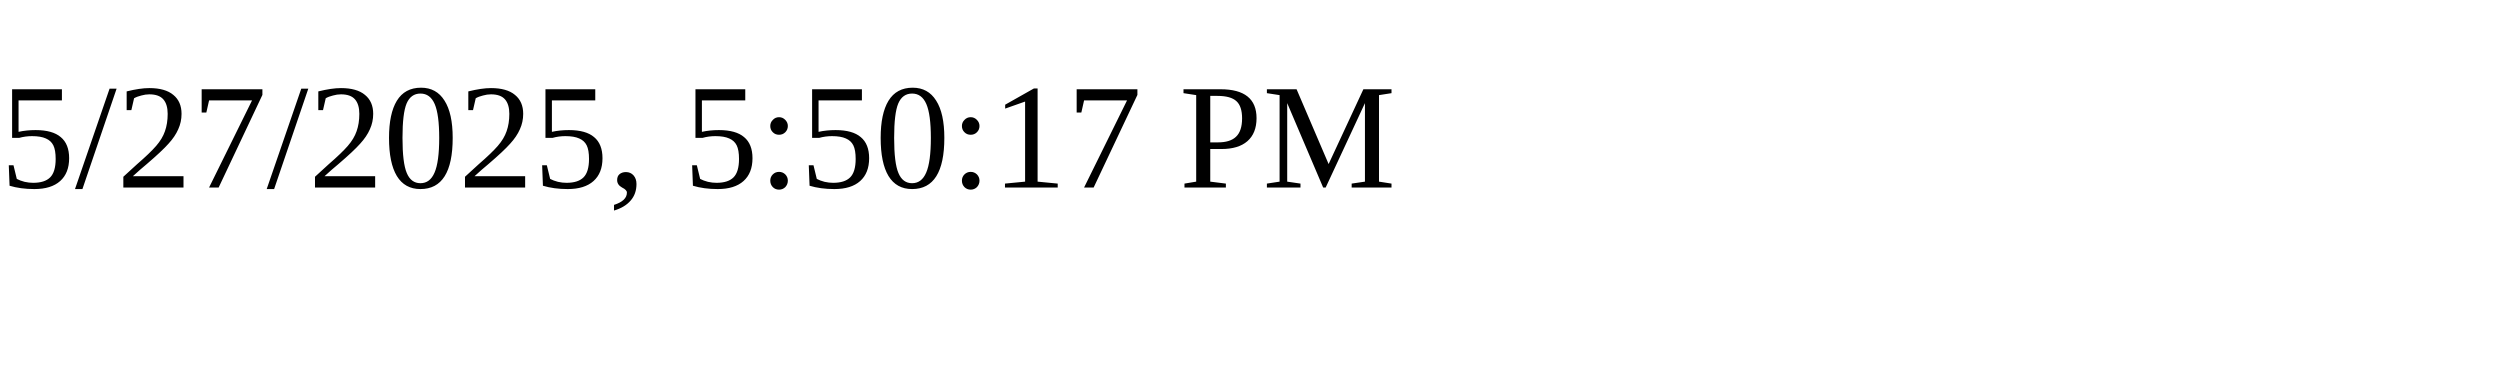
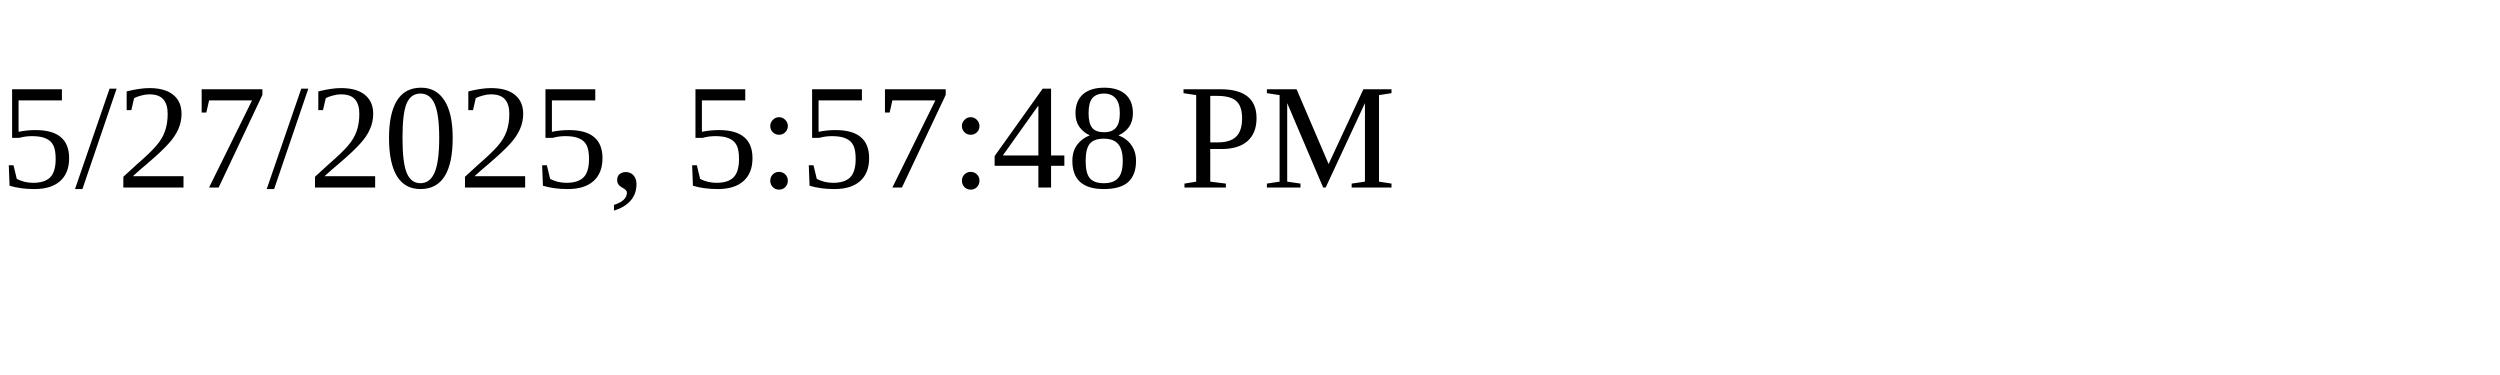
<svg xmlns="http://www.w3.org/2000/svg" height="30" width="200">
-   <text x="0" y="15">5/27/2025, 5:50:17 PM</text>
+   <text x="0" y="15">5/27/2025, 5:57:48 PM</text>
</svg>
